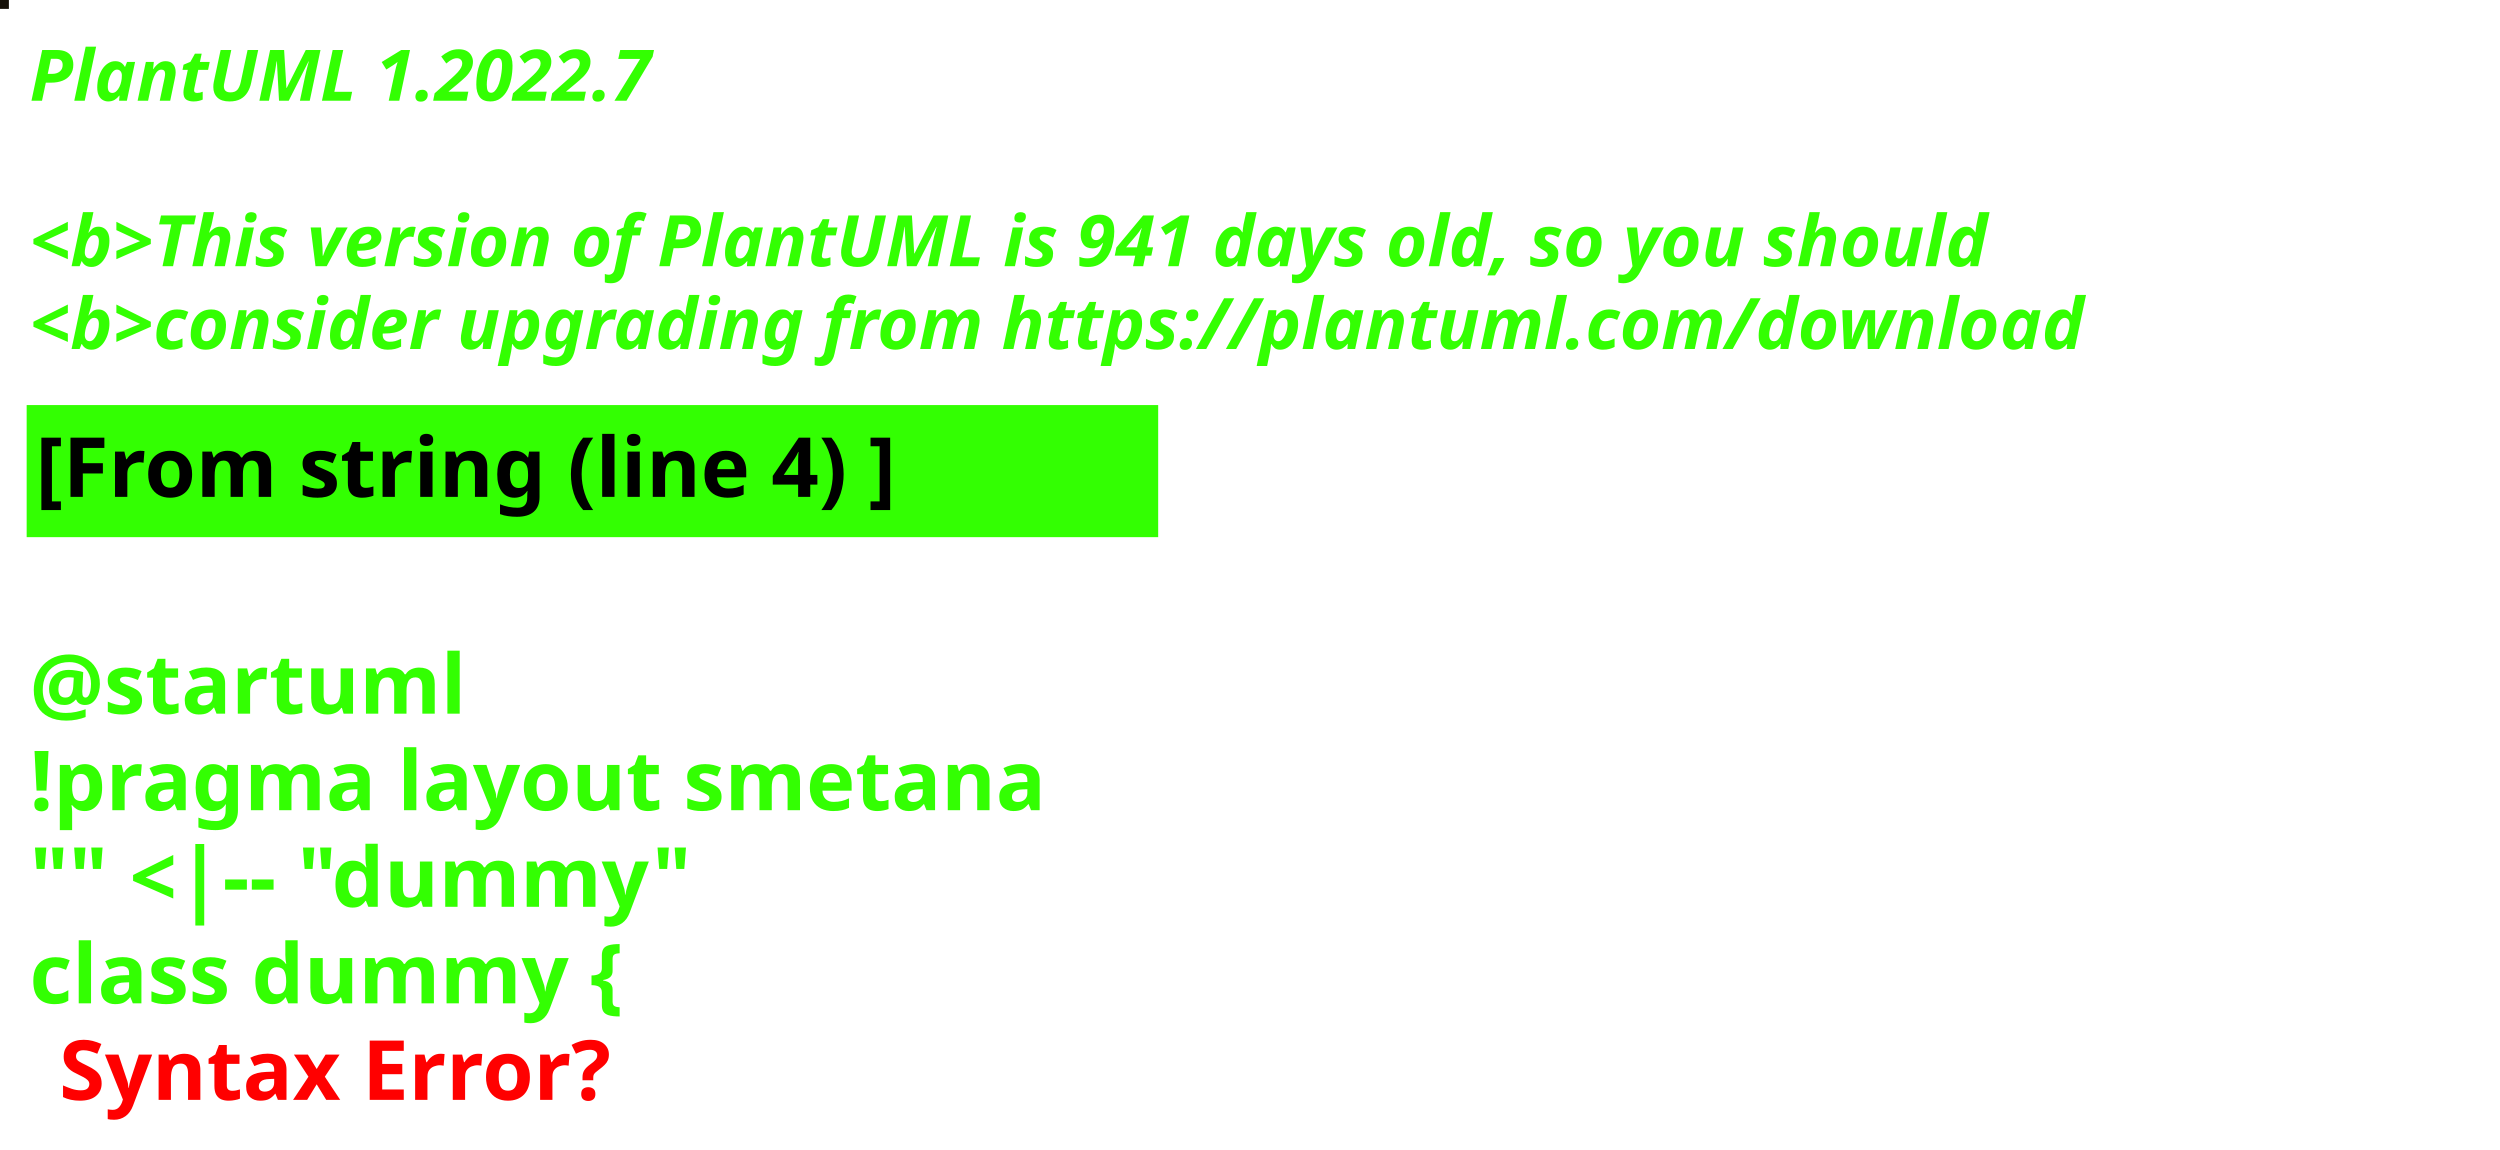
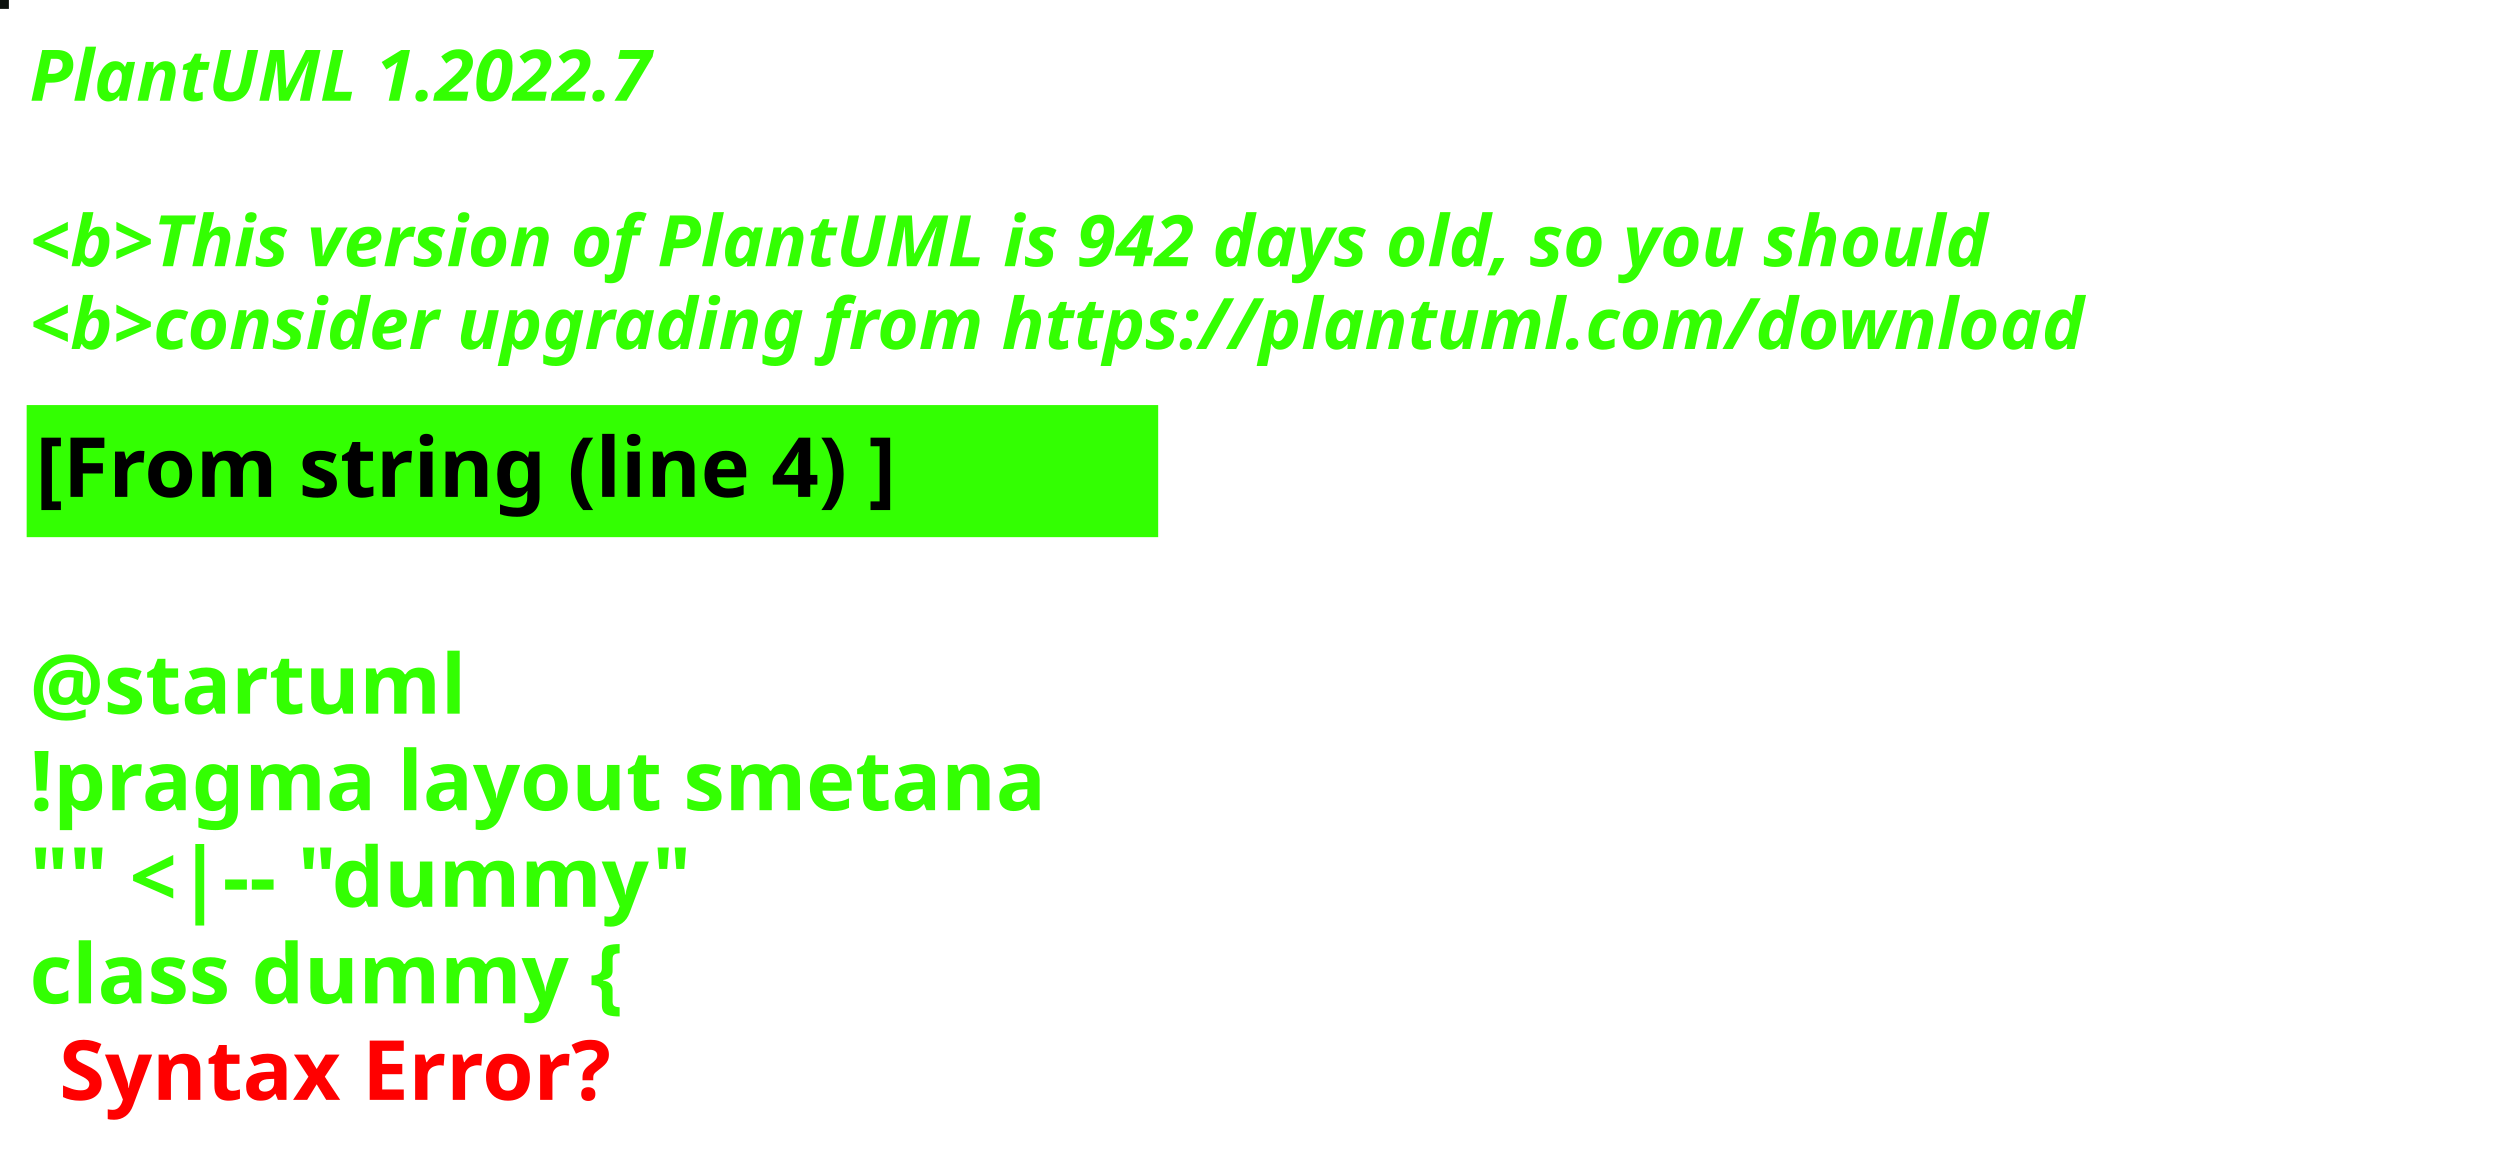
<svg xmlns="http://www.w3.org/2000/svg" contentStyleType="text/css" height="194px" preserveAspectRatio="none" style="width:422px;height:194px;background:#000000;" version="1.1" viewBox="0 0 422 194" width="422px" zoomAndPan="magnify">
  <defs />
  <g>
-     <rect fill="#161108" height="1" style="stroke:#161108;stroke-width:1.0;" width="1" x="0" y="0" />
+     <rect fill="#0C120E" height="1" style="stroke:#0C120E;stroke-width:1.0;" width="1" x="0" y="0" />
    <text fill="#33FF02" font-family="sans-serif" font-size="12" font-style="italic" font-weight="bold" lengthAdjust="spacing" textLength="127" x="5" y="17">PlantUML 1.2022.7</text>
    <text fill="#33FF02" font-family="sans-serif" font-size="12" font-style="italic" font-weight="bold" lengthAdjust="spacing" textLength="4" x="5" y="30.969"> </text>
-     <text fill="#33FF02" font-family="sans-serif" font-size="12" font-style="italic" font-weight="bold" lengthAdjust="spacing" textLength="399" x="5" y="44.938">&lt;b&gt;This version of PlantUML is 941 days old, so you should</text>
+     <text fill="#33FF02" font-family="sans-serif" font-size="12" font-style="italic" font-weight="bold" lengthAdjust="spacing" textLength="399" x="5" y="44.938">&lt;b&gt;This version of PlantUML is 942 days old, so you should</text>
    <text fill="#33FF02" font-family="sans-serif" font-size="12" font-style="italic" font-weight="bold" lengthAdjust="spacing" textLength="408" x="5" y="58.906">&lt;b&gt;consider upgrading from https://plantuml.com/download</text>
    <rect fill="#33FF02" height="21.297" style="stroke:#33FF02;stroke-width:1.0;" width="190" x="5" y="68.875" />
    <text fill="#000000" font-family="sans-serif" font-size="14" font-weight="bold" lengthAdjust="spacing" textLength="168" x="6" y="83.875">[From string (line 4) ]</text>
    <text fill="#33FF02" font-family="sans-serif" font-size="14" font-weight="bold" lengthAdjust="spacing" textLength="5" x="5" y="104.172"> </text>
    <text fill="#33FF02" font-family="sans-serif" font-size="14" font-weight="bold" lengthAdjust="spacing" textLength="79" x="5" y="120.469">@startuml</text>
    <text fill="#33FF02" font-family="sans-serif" font-size="14" font-weight="bold" lengthAdjust="spacing" textLength="190" x="5" y="136.766">!pragma layout smetana</text>
    <text fill="#33FF02" font-family="sans-serif" font-size="14" font-weight="bold" lengthAdjust="spacing" textLength="124" x="5" y="153.062">"" &lt;|-- "dummy"</text>
    <text fill="#33FF02" font-family="sans-serif" font-size="14" font-weight="bold" lengthAdjust="spacing" text-decoration="wavy underline" textLength="117" x="5" y="169.359">class dummy {</text>
    <text fill="#FF0000" font-family="sans-serif" font-size="14" font-weight="bold" lengthAdjust="spacing" textLength="106" x="10" y="185.656">Syntax Error?</text>
  </g>
</svg>
